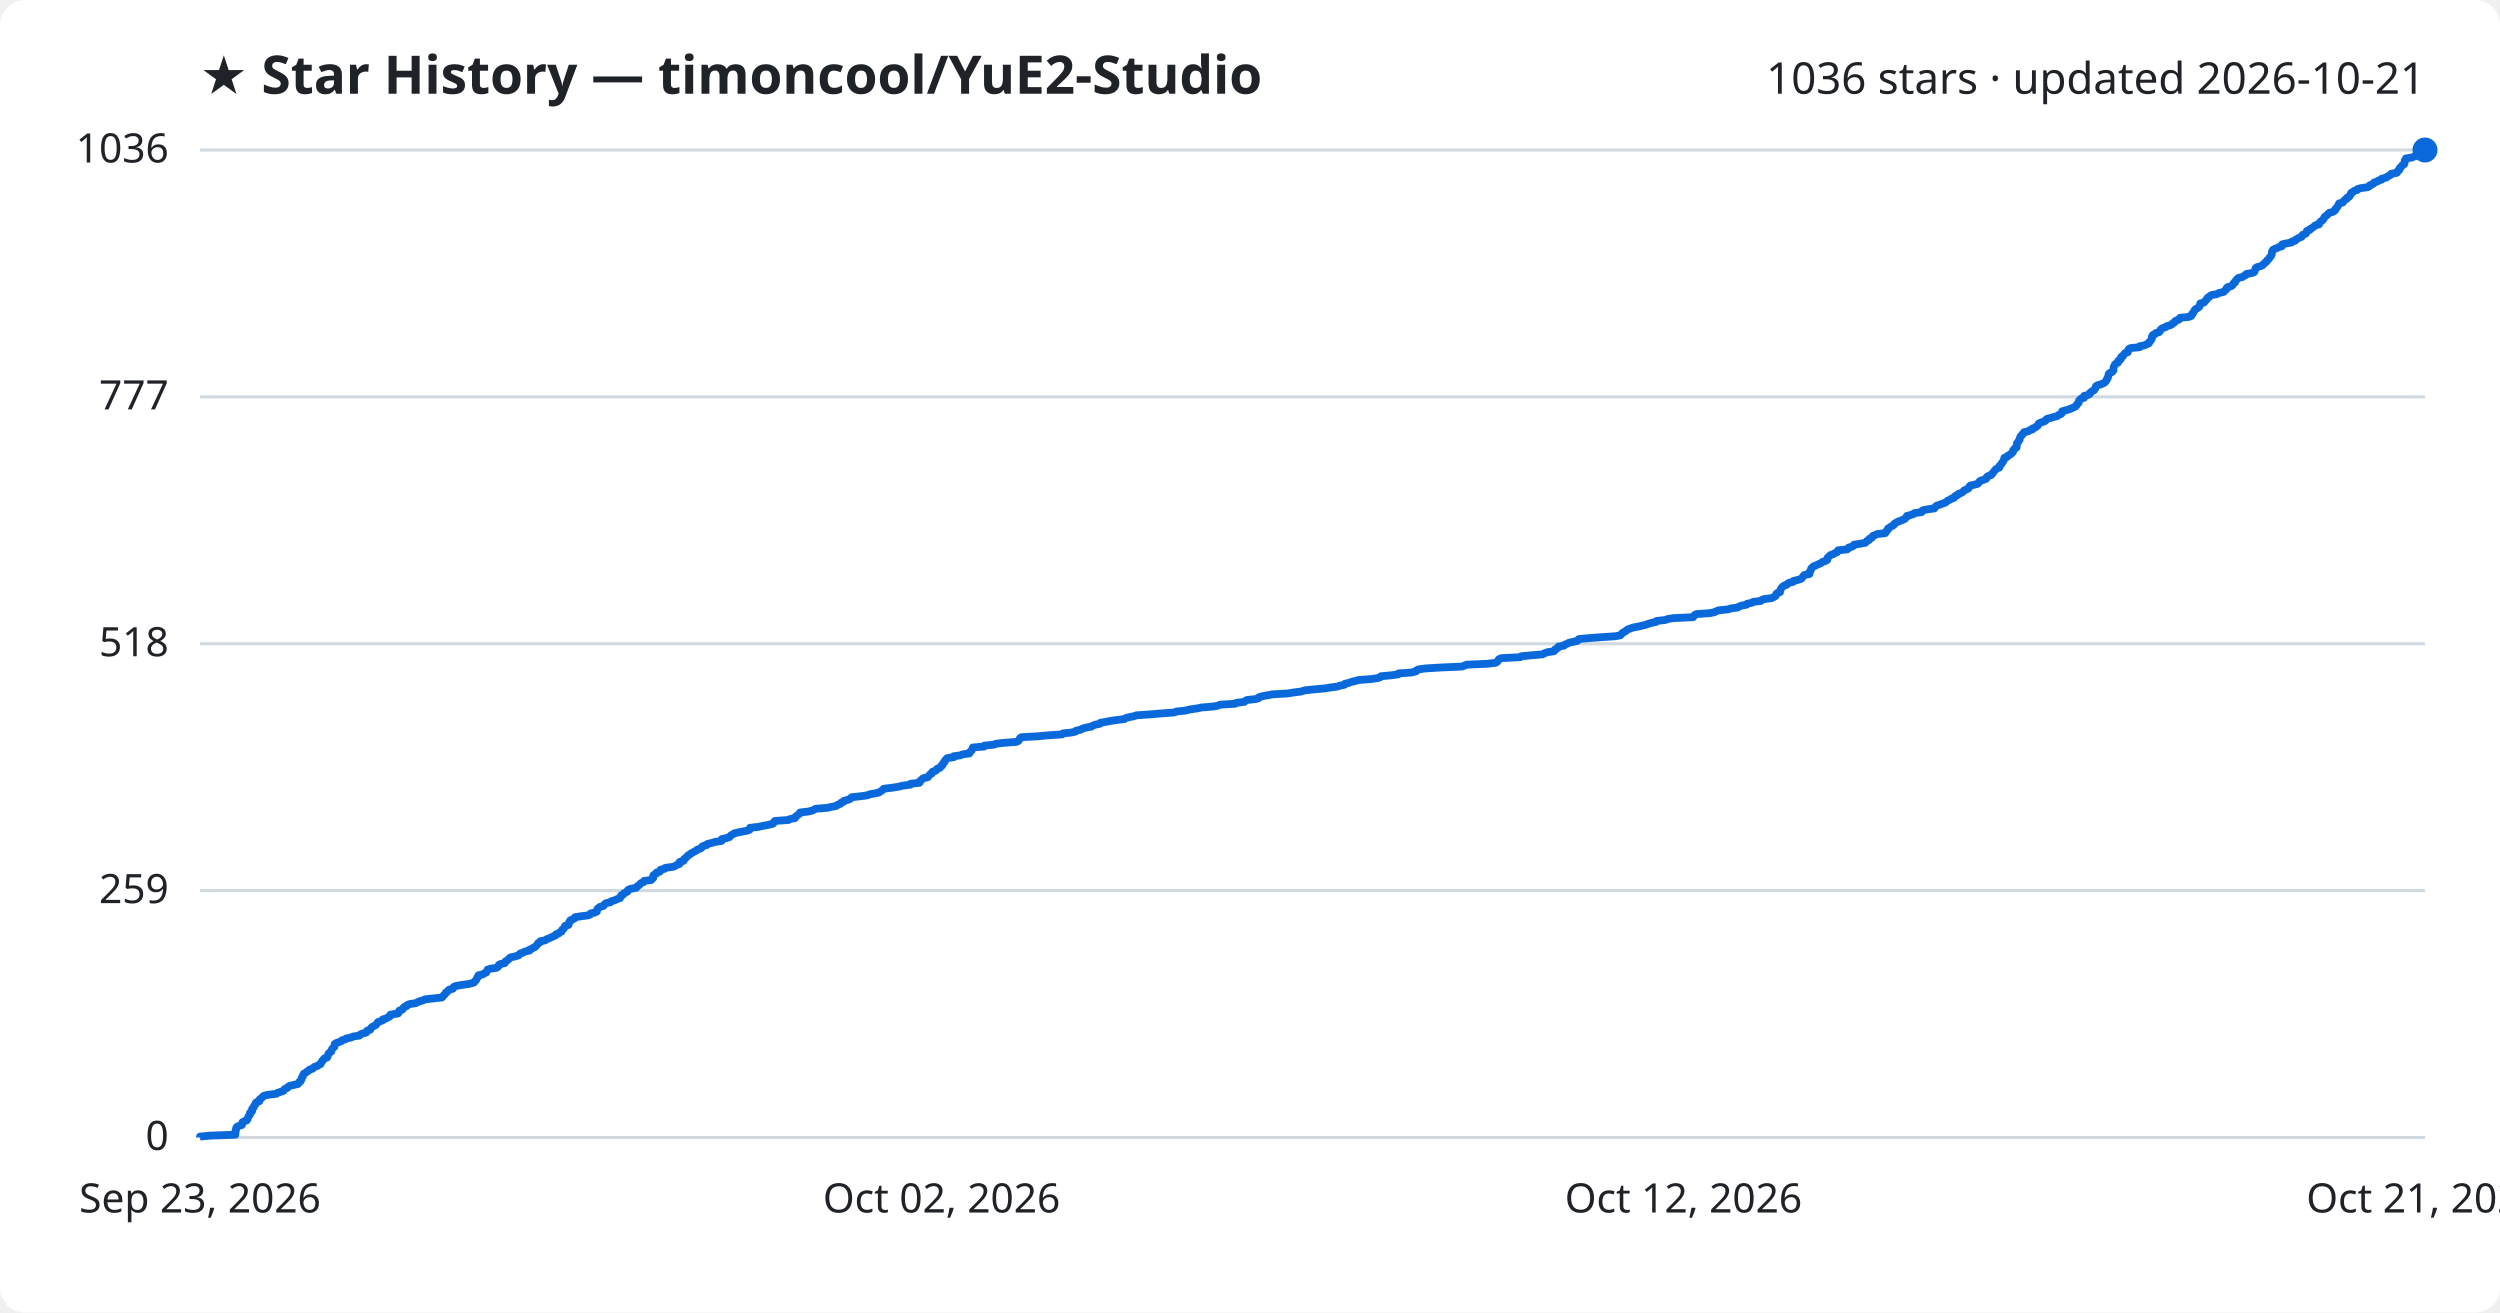
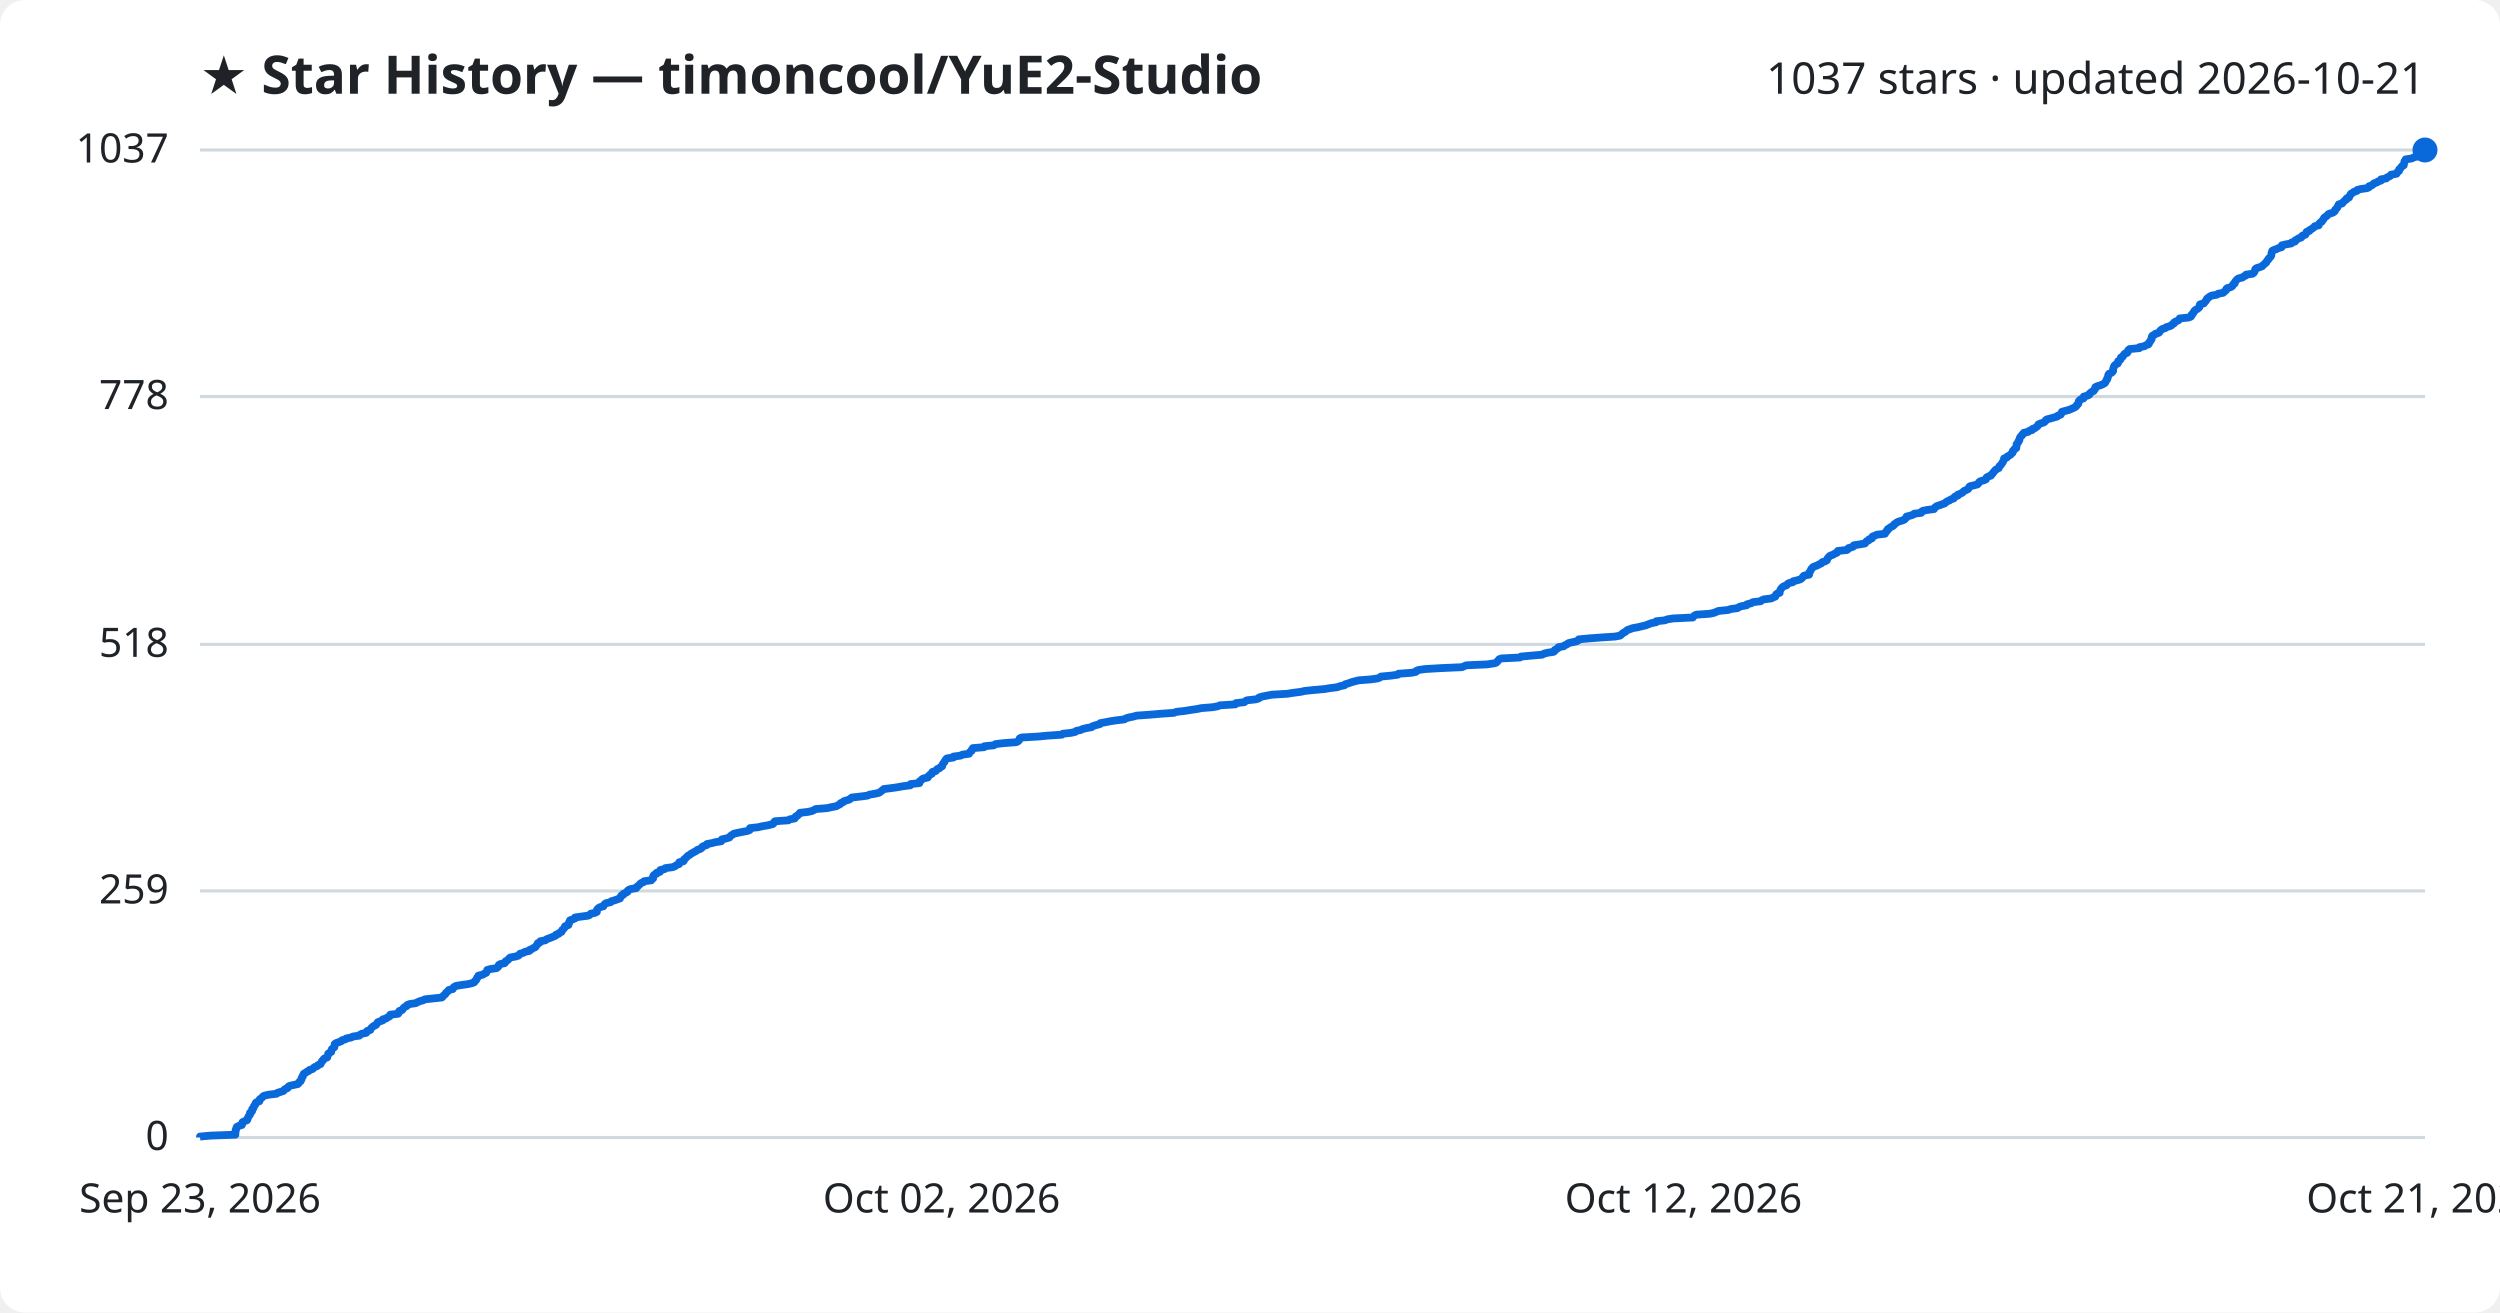
<svg xmlns="http://www.w3.org/2000/svg" viewBox="0 0 800 420" font-family="Segoe UI, sans-serif">
  <rect width="800" height="420" fill="#ffffff" rx="8" />
  <text x="64" y="30" fill="#1f2328" font-size="17" font-weight="700">★ Star History — timoncool/YuE2-Studio</text>
-   <text x="776" y="30" fill="#1f2328" font-size="14" text-anchor="end">1036 stars · updated 2026-10-21</text>
+   <text x="776" y="30" fill="#1f2328" font-size="14" text-anchor="end">1037 stars · updated 2026-10-21</text>
  <line x1="64" y1="364.0" x2="776" y2="364.0" stroke="#d1d9e0" stroke-width="1" />
  <text x="54" y="368.0" fill="#1f2328" font-size="13" text-anchor="end">0</text>
-   <line x1="64" y1="285.0" x2="776" y2="285.0" stroke="#d1d9e0" stroke-width="1" />
-   <text x="54" y="289.0" fill="#1f2328" font-size="13" text-anchor="end">259</text>
-   <line x1="64" y1="206.0" x2="776" y2="206.0" stroke="#d1d9e0" stroke-width="1" />
-   <text x="54" y="210.0" fill="#1f2328" font-size="13" text-anchor="end">518</text>
-   <line x1="64" y1="127.0" x2="776" y2="127.0" stroke="#d1d9e0" stroke-width="1" />
-   <text x="54" y="131.0" fill="#1f2328" font-size="13" text-anchor="end">777</text>
+   <line x1="64" y1="285.1" x2="776" y2="285.1" stroke="#d1d9e0" stroke-width="1" />
+   <text x="54" y="289.1" fill="#1f2328" font-size="13" text-anchor="end">259</text>
+   <line x1="64" y1="206.2" x2="776" y2="206.2" stroke="#d1d9e0" stroke-width="1" />
+   <text x="54" y="210.2" fill="#1f2328" font-size="13" text-anchor="end">518</text>
+   <line x1="64" y1="126.9" x2="776" y2="126.9" stroke="#d1d9e0" stroke-width="1" />
+   <text x="54" y="130.9" fill="#1f2328" font-size="13" text-anchor="end">778</text>
  <line x1="64" y1="48.0" x2="776" y2="48.0" stroke="#d1d9e0" stroke-width="1" />
-   <text x="54" y="52.0" fill="#1f2328" font-size="13" text-anchor="end">1036</text>
-   <path d="M64.0,364.0 L64.0,363.7 L67.3,363.4 L75.3,363.1 L75.3,362.8 L75.3,362.5 L75.4,362.2 L75.4,361.9 L75.4,361.6 L75.6,361.3 L75.6,360.9 L75.8,360.6 L76.4,360.3 L77.4,360.0 L77.5,359.7 L77.5,359.4 L77.6,359.1 L78.2,358.8 L79.0,358.5 L79.2,358.2 L79.2,357.9 L79.4,357.6 L79.5,357.3 L79.7,357.0 L80.0,356.7 L80.0,356.4 L80.0,356.1 L80.5,355.8 L80.7,355.5 L80.7,355.2 L80.7,354.8 L81.1,354.5 L81.2,354.2 L81.3,353.9 L81.6,353.6 L81.8,353.3 L81.8,353.0 L82.1,352.7 L83.0,352.4 L83.1,352.1 L83.1,351.8 L83.5,351.5 L83.9,351.2 L84.1,350.9 L84.6,350.6 L86.0,350.3 L88.5,350.0 L88.8,349.7 L89.8,349.4 L90.7,349.1 L90.9,348.7 L91.2,348.4 L92.0,348.1 L92.2,347.8 L92.6,347.5 L93.9,347.2 L95.3,346.9 L95.6,346.6 L95.7,346.3 L96.2,346.0 L96.2,345.7 L96.5,345.4 L96.5,345.1 L96.6,344.8 L96.9,344.5 L96.9,344.2 L97.1,343.9 L97.2,343.6 L97.8,343.3 L98.1,343.0 L98.8,342.6 L99.0,342.3 L100.0,342.0 L100.3,341.7 L100.6,341.4 L101.6,341.1 L101.9,340.8 L102.6,340.5 L102.7,340.2 L102.9,339.9 L103.0,339.6 L103.4,339.3 L103.5,339.0 L103.8,338.7 L104.7,338.4 L104.8,338.1 L104.9,337.8 L105.0,337.5 L105.1,337.2 L105.4,336.9 L106.0,336.5 L106.0,336.2 L106.2,335.9 L106.3,335.6 L106.6,335.3 L107.0,335.0 L107.0,334.7 L107.1,334.4 L107.1,334.1 L107.5,333.8 L108.4,333.5 L109.2,333.2 L109.4,332.9 L110.5,332.6 L110.8,332.3 L112.4,332.0 L112.9,331.7 L115.0,331.4 L115.2,331.1 L115.8,330.8 L117.2,330.4 L117.4,330.1 L117.5,329.8 L118.5,329.5 L118.6,329.2 L118.8,328.9 L119.1,328.6 L119.7,328.3 L120.3,328.0 L120.5,327.7 L120.7,327.4 L120.9,327.1 L121.7,326.8 L122.5,326.5 L122.5,326.2 L123.6,325.9 L124.0,325.6 L124.7,325.3 L124.9,325.0 L124.9,324.7 L127.4,324.3 L127.6,324.0 L127.6,323.7 L127.8,323.4 L128.7,323.1 L129.0,322.8 L129.1,322.5 L129.4,322.2 L130.2,321.9 L130.3,321.6 L131.1,321.3 L133.1,321.0 L133.6,320.7 L134.3,320.4 L135.5,320.1 L135.9,319.8 L138.6,319.5 L141.4,319.2 L141.7,318.9 L141.9,318.6 L142.3,318.2 L142.6,317.9 L142.7,317.6 L143.2,317.3 L143.4,317.0 L143.7,316.7 L144.9,316.4 L145.1,316.1 L145.2,315.8 L145.9,315.5 L147.7,315.2 L149.8,314.9 L151.1,314.6 L151.8,314.3 L151.9,314.0 L152.3,313.7 L152.5,313.4 L152.6,313.1 L152.7,312.8 L153.1,312.5 L153.1,312.1 L154.5,311.8 L154.9,311.5 L155.6,311.2 L155.7,310.9 L155.9,310.6 L156.0,310.3 L156.9,310.0 L158.9,309.7 L159.3,309.4 L159.6,309.1 L159.6,308.8 L160.1,308.5 L161.5,308.2 L161.7,307.9 L161.8,307.6 L162.4,307.3 L162.7,307.0 L163.0,306.7 L163.3,306.4 L165.0,306.0 L166.0,305.7 L166.2,305.4 L166.5,305.1 L167.5,304.8 L167.9,304.5 L169.4,304.2 L169.4,303.9 L170.2,303.6 L170.6,303.3 L171.3,303.0 L171.5,302.7 L171.8,302.4 L172.1,302.1 L172.2,301.8 L172.9,301.5 L172.9,301.2 L174.5,300.9 L174.8,300.6 L175.6,300.3 L176.5,299.9 L177.1,299.6 L177.8,299.3 L177.9,299.0 L178.8,298.7 L179.0,298.4 L179.7,298.1 L179.8,297.8 L179.9,297.5 L180.4,297.2 L180.5,296.9 L180.8,296.6 L180.8,296.3 L181.9,296.0 L182.0,295.7 L182.1,295.4 L182.1,295.1 L182.5,294.8 L182.5,294.5 L183.3,294.2 L184.0,293.8 L184.0,293.5 L186.0,293.2 L188.3,292.9 L188.9,292.6 L189.0,292.3 L190.4,292.0 L191.0,291.7 L191.0,291.4 L191.1,291.1 L191.2,290.8 L191.6,290.5 L192.0,290.2 L193.1,289.9 L193.3,289.6 L193.5,289.3 L194.0,289.0 L195.4,288.7 L195.6,288.4 L196.7,288.1 L197.5,287.7 L198.4,287.4 L198.5,287.1 L198.8,286.8 L198.8,286.5 L199.5,286.2 L199.6,285.9 L200.2,285.6 L200.8,285.3 L200.8,285.0 L201.1,284.7 L201.9,284.4 L203.6,284.1 L203.7,283.8 L204.1,283.5 L204.6,283.2 L204.8,282.9 L205.1,282.6 L205.9,282.3 L206.1,281.9 L208.4,281.6 L208.5,281.3 L209.0,281.0 L209.0,280.7 L209.0,280.4 L209.1,280.1 L209.5,279.8 L210.1,279.5 L210.1,279.2 L211.2,278.9 L211.2,278.6 L211.4,278.3 L212.7,278.0 L212.9,277.7 L215.3,277.4 L216.1,277.1 L216.5,276.8 L217.4,276.5 L217.4,276.2 L217.5,275.8 L218.7,275.5 L218.9,275.2 L218.9,274.9 L219.4,274.6 L219.6,274.3 L220.0,274.0 L220.2,273.7 L220.8,273.4 L221.1,273.1 L221.7,272.8 L222.2,272.5 L222.8,272.2 L223.1,271.9 L224.0,271.6 L224.5,271.3 L224.6,271.0 L225.0,270.7 L226.2,270.4 L226.3,270.1 L227.9,269.7 L228.9,269.4 L230.9,269.1 L231.0,268.8 L231.0,268.5 L232.4,268.2 L233.4,267.9 L233.6,267.6 L233.9,267.3 L234.5,267.0 L234.9,266.7 L236.1,266.4 L237.6,266.1 L239.2,265.8 L239.9,265.5 L240.0,265.2 L240.0,264.9 L242.7,264.6 L244.0,264.3 L245.7,264.0 L247.3,263.6 L247.6,263.3 L247.7,263.0 L248.0,262.7 L252.3,262.4 L252.8,262.1 L254.4,261.8 L254.5,261.5 L254.7,261.2 L255.2,260.9 L255.5,260.6 L256.0,260.3 L256.0,260.0 L258.6,259.7 L259.9,259.4 L260.5,259.1 L261.0,258.8 L264.8,258.5 L266.0,258.2 L267.6,257.9 L268.1,257.5 L269.0,257.2 L269.1,256.9 L269.9,256.6 L270.0,256.3 L271.1,256.0 L272.0,255.7 L272.2,255.4 L272.6,255.1 L275.4,254.8 L277.6,254.5 L278.2,254.2 L279.9,253.9 L281.3,253.6 L281.7,253.3 L282.2,253.0 L282.5,252.7 L282.8,252.4 L285.3,252.1 L287.3,251.8 L288.9,251.4 L291.3,251.1 L291.4,250.8 L294.2,250.5 L294.4,250.2 L294.4,249.9 L294.9,249.6 L295.1,249.3 L295.5,249.0 L296.9,248.7 L297.1,248.4 L297.4,248.1 L297.6,247.8 L298.2,247.5 L298.2,247.2 L298.5,246.9 L299.5,246.6 L299.7,246.3 L299.9,246.0 L300.8,245.7 L301.0,245.3 L301.5,245.0 L301.5,244.7 L301.8,244.4 L301.9,244.1 L302.3,243.8 L302.3,243.5 L302.6,243.2 L302.8,242.9 L303.1,242.6 L305.2,242.3 L305.2,242.0 L307.4,241.7 L308.0,241.4 L310.2,241.1 L310.2,240.8 L310.5,240.5 L310.9,240.2 L311.0,239.9 L311.2,239.6 L311.3,239.2 L314.9,238.9 L315.0,238.6 L318.0,238.3 L318.7,238.0 L321.3,237.7 L325.2,237.4 L325.9,237.1 L326.1,236.8 L326.3,236.5 L326.4,236.2 L326.9,235.9 L332.2,235.6 L335.4,235.3 L339.9,235.0 L340.1,234.7 L342.9,234.4 L344.2,234.1 L344.4,233.8 L345.8,233.5 L346.5,233.1 L347.7,232.8 L349.3,232.5 L349.7,232.2 L350.5,231.9 L352.0,231.6 L352.1,231.3 L353.8,231.0 L355.3,230.7 L357.4,230.4 L359.8,230.1 L360.2,229.8 L361.3,229.5 L362.8,229.2 L363.7,228.9 L368.0,228.6 L371.6,228.3 L375.7,228.0 L376.4,227.7 L379.2,227.4 L380.9,227.0 L383.1,226.7 L384.4,226.4 L388.2,226.1 L389.8,225.8 L390.4,225.5 L395.3,225.2 L395.6,224.9 L398.2,224.6 L398.5,224.3 L399.0,224.0 L401.8,223.7 L402.8,223.4 L402.9,223.1 L403.9,222.8 L405.5,222.5 L407.1,222.2 L412.1,221.9 L413.9,221.6 L416.3,221.3 L417.6,220.9 L420.5,220.6 L423.9,220.3 L425.7,220.0 L428.0,219.7 L428.8,219.4 L430.3,219.1 L430.4,218.8 L431.7,218.5 L432.5,218.2 L433.7,217.9 L434.8,217.6 L438.8,217.3 L440.8,217.0 L441.7,216.7 L441.9,216.4 L445.2,216.1 L447.4,215.8 L447.5,215.5 L451.7,215.2 L453.2,214.8 L453.3,214.5 L453.9,214.2 L456.1,213.9 L461.1,213.6 L467.9,213.3 L468.6,213.0 L469.3,212.7 L476.0,212.4 L478.6,212.1 L479.1,211.8 L479.3,211.5 L479.5,211.2 L479.7,210.9 L480.5,210.6 L486.5,210.3 L486.8,210.0 L490.0,209.7 L493.6,209.4 L494.1,209.1 L495.2,208.7 L497.2,208.4 L497.6,208.1 L497.6,207.8 L498.2,207.5 L498.7,207.2 L498.7,206.9 L500.5,206.6 L500.7,206.3 L501.5,206.0 L502.0,205.7 L503.3,205.4 L504.7,205.1 L505.1,204.8 L505.2,204.5 L508.4,204.2 L512.4,203.9 L516.9,203.6 L518.5,203.3 L518.9,202.9 L519.1,202.6 L519.6,202.3 L520.2,202.0 L520.5,201.7 L520.9,201.4 L521.8,201.1 L522.6,200.8 L524.3,200.5 L525.5,200.2 L526.8,199.9 L527.5,199.6 L528.6,199.3 L530.0,199.0 L530.1,198.7 L532.9,198.4 L533.6,198.1 L535.5,197.8 L541.8,197.5 L542.0,197.2 L542.3,196.8 L542.9,196.5 L547.2,196.2 L548.6,195.9 L549.2,195.6 L550.0,195.3 L553.0,195.0 L553.9,194.7 L556.1,194.4 L556.5,194.1 L557.3,193.8 L558.9,193.5 L559.1,193.2 L560.6,192.9 L561.0,192.6 L563.5,192.3 L563.7,192.0 L564.5,191.7 L566.9,191.4 L567.5,191.1 L568.2,190.7 L568.3,190.4 L568.4,190.1 L568.7,189.8 L569.6,189.5 L569.6,189.2 L569.7,188.9 L569.8,188.6 L570.0,188.3 L570.2,188.0 L570.5,187.7 L570.9,187.4 L571.8,187.1 L572.0,186.8 L572.5,186.5 L573.8,186.2 L573.9,185.9 L575.2,185.6 L576.2,185.3 L576.6,185.0 L576.9,184.6 L577.1,184.3 L577.4,184.0 L579.0,183.7 L579.0,183.4 L579.0,183.1 L579.3,182.8 L579.4,182.5 L579.6,182.2 L579.6,181.9 L580.0,181.6 L580.2,181.3 L580.9,181.0 L581.6,180.7 L582.2,180.4 L582.9,180.1 L583.2,179.8 L584.2,179.5 L584.7,179.2 L584.8,178.9 L584.8,178.5 L585.2,178.2 L585.4,177.9 L585.8,177.6 L586.7,177.3 L587.1,177.0 L587.9,176.7 L588.1,176.4 L588.2,176.1 L591.1,175.8 L591.5,175.5 L591.6,175.2 L592.7,174.9 L593.2,174.6 L593.3,174.3 L595.2,174.0 L596.9,173.7 L597.2,173.4 L597.4,173.1 L598.1,172.8 L598.2,172.4 L599.0,172.1 L599.1,171.8 L599.3,171.5 L600.1,171.2 L600.7,170.9 L603.3,170.6 L603.3,170.3 L603.7,170.0 L603.8,169.7 L604.2,169.4 L604.2,169.1 L604.7,168.8 L605.1,168.5 L605.7,168.2 L606.1,167.9 L606.2,167.6 L606.7,167.3 L607.2,167.0 L608.0,166.7 L609.0,166.3 L609.6,166.0 L609.8,165.7 L610.2,165.4 L610.2,165.1 L611.4,164.8 L612.3,164.5 L612.6,164.2 L614.9,163.9 L614.9,163.6 L615.3,163.3 L616.7,163.0 L619.0,162.7 L619.1,162.4 L619.4,162.1 L619.8,161.8 L620.7,161.5 L621.5,161.2 L622.4,160.9 L622.8,160.6 L623.3,160.2 L624.0,159.9 L624.4,159.6 L625.3,159.3 L625.4,159.0 L625.7,158.7 L626.5,158.4 L626.6,158.1 L627.4,157.8 L628.0,157.5 L628.3,157.2 L628.6,156.9 L629.3,156.6 L629.9,156.3 L630.1,156.0 L630.2,155.7 L630.5,155.4 L631.8,155.1 L632.9,154.8 L633.2,154.5 L633.4,154.1 L633.8,153.8 L634.9,153.5 L635.6,153.2 L635.7,152.9 L635.8,152.6 L636.3,152.3 L637.2,152.0 L637.3,151.7 L637.7,151.4 L637.9,151.1 L638.1,150.8 L638.4,150.5 L638.6,150.2 L639.1,149.9 L639.8,149.6 L639.8,149.3 L639.9,149.0 L640.3,148.7 L640.5,148.4 L640.7,148.0 L641.0,147.7 L641.1,147.4 L641.3,147.1 L641.4,146.8 L641.4,146.5 L642.3,146.2 L642.4,145.9 L643.0,145.6 L643.5,145.3 L643.7,145.0 L644.1,144.7 L644.2,144.4 L644.2,144.1 L644.6,143.8 L644.7,143.5 L645.3,143.2 L645.3,142.9 L645.4,142.6 L645.4,142.3 L645.4,141.9 L645.6,141.6 L645.9,141.3 L646.0,141.0 L646.3,140.7 L646.3,140.4 L646.4,140.1 L646.5,139.8 L646.7,139.5 L647.1,139.2 L647.2,138.9 L647.6,138.6 L647.7,138.3 L649.1,138.0 L649.4,137.7 L650.4,137.4 L650.4,137.1 L651.3,136.8 L651.6,136.5 L652.1,136.2 L652.3,135.8 L652.4,135.5 L653.1,135.2 L654.1,134.9 L654.6,134.6 L654.7,134.3 L655.1,134.0 L656.4,133.7 L657.3,133.4 L658.4,133.1 L658.7,132.8 L659.5,132.5 L659.8,132.2 L659.8,131.9 L659.9,131.6 L661.0,131.3 L662.1,131.0 L662.8,130.7 L663.5,130.4 L664.1,130.1 L664.5,129.7 L664.6,129.4 L665.0,129.1 L665.2,128.8 L665.2,128.5 L665.3,128.2 L665.6,127.9 L665.9,127.6 L666.9,127.3 L666.9,127.0 L666.9,126.7 L668.1,126.4 L668.7,126.1 L668.7,125.8 L669.1,125.5 L669.4,125.2 L670.1,124.9 L670.2,124.6 L670.5,124.3 L670.6,123.9 L670.7,123.6 L671.2,123.3 L672.2,123.0 L673.0,122.7 L673.5,122.4 L673.8,122.1 L674.0,121.8 L674.1,121.5 L674.4,121.2 L674.4,120.9 L674.6,120.6 L674.7,120.3 L674.7,120.0 L674.8,119.7 L675.0,119.4 L675.8,119.1 L676.1,118.8 L676.3,118.5 L676.3,118.2 L676.3,117.8 L676.4,117.5 L676.5,117.2 L676.7,116.9 L676.8,116.6 L677.2,116.3 L677.8,116.0 L677.9,115.7 L677.9,115.4 L678.5,115.1 L678.7,114.8 L678.7,114.5 L678.8,114.2 L679.4,113.9 L679.5,113.6 L679.8,113.3 L680.0,113.0 L680.9,112.7 L681.0,112.4 L681.0,112.1 L681.2,111.7 L681.7,111.4 L684.7,111.1 L684.7,110.8 L686.3,110.5 L686.8,110.2 L687.6,109.9 L687.8,109.6 L687.9,109.3 L688.2,109.0 L688.4,108.7 L688.6,108.4 L688.6,108.1 L688.6,107.8 L688.7,107.5 L688.9,107.2 L689.6,106.9 L689.8,106.6 L690.9,106.3 L691.2,106.0 L691.3,105.6 L691.6,105.3 L692.0,105.0 L693.0,104.7 L693.3,104.4 L694.4,104.1 L695.0,103.8 L695.2,103.5 L695.8,103.2 L695.9,102.9 L696.3,102.6 L697.2,102.3 L697.5,102.0 L697.6,101.7 L700.5,101.4 L701.2,101.1 L701.4,100.8 L701.4,100.5 L701.8,100.2 L701.9,99.9 L702.2,99.5 L702.3,99.2 L702.6,98.9 L703.2,98.6 L703.6,98.3 L703.9,98.0 L704.0,97.7 L704.0,97.4 L704.1,97.1 L705.3,96.8 L705.5,96.5 L705.8,96.2 L706.1,95.9 L706.2,95.6 L706.4,95.3 L707.0,95.0 L707.2,94.7 L707.8,94.4 L709.5,94.1 L709.9,93.8 L711.6,93.4 L711.8,93.1 L712.2,92.8 L712.5,92.5 L712.5,92.2 L712.8,91.9 L713.9,91.6 L714.4,91.3 L714.6,91.0 L714.7,90.7 L715.2,90.4 L715.2,90.1 L715.5,89.8 L715.7,89.5 L716.0,89.2 L716.4,88.9 L717.7,88.6 L718.0,88.3 L718.7,88.0 L718.8,87.7 L720.9,87.3 L721.4,87.0 L721.5,86.7 L721.6,86.4 L721.8,86.1 L721.8,85.8 L722.2,85.5 L723.3,85.2 L724.0,84.9 L724.2,84.6 L724.6,84.3 L724.9,84.0 L725.3,83.7 L725.4,83.4 L725.8,83.1 L726.1,82.8 L726.2,82.5 L726.5,82.2 L726.7,81.9 L726.9,81.6 L727.0,81.2 L727.0,80.9 L727.0,80.6 L727.2,80.3 L727.3,80.0 L727.8,79.7 L728.6,79.4 L729.2,79.1 L730.2,78.8 L730.3,78.5 L730.3,78.2 L731.6,77.9 L733.3,77.6 L733.4,77.3 L734.5,77.0 L734.6,76.7 L735.2,76.4 L735.6,76.1 L736.5,75.8 L736.6,75.5 L736.9,75.1 L737.8,74.8 L738.0,74.5 L738.1,74.2 L738.2,73.9 L739.1,73.6 L739.2,73.3 L739.8,73.0 L740.2,72.7 L740.6,72.4 L740.9,72.1 L742.1,71.8 L742.1,71.5 L742.3,71.2 L742.6,70.9 L743.1,70.6 L743.3,70.3 L743.6,70.0 L743.7,69.7 L743.9,69.4 L744.4,69.0 L744.8,68.7 L745.0,68.4 L745.4,68.1 L746.5,67.8 L747.0,67.5 L747.3,67.2 L747.3,66.9 L747.6,66.6 L747.9,66.3 L748.1,66.0 L748.2,65.7 L748.4,65.4 L748.5,65.1 L749.7,64.8 L749.9,64.5 L750.1,64.2 L750.4,63.9 L751.0,63.6 L751.0,63.3 L751.8,62.9 L751.9,62.6 L752.2,62.3 L752.2,62.0 L752.4,61.7 L753.0,61.4 L753.3,61.1 L754.3,60.8 L754.4,60.5 L755.5,60.2 L757.7,59.9 L758.2,59.6 L758.3,59.3 L759.1,59.0 L759.6,58.7 L759.7,58.4 L760.7,58.1 L761.0,57.8 L762.1,57.5 L762.1,57.2 L763.7,56.8 L763.9,56.5 L764.6,56.2 L765.1,55.9 L765.2,55.6 L767.0,55.3 L767.2,55.0 L767.3,54.7 L767.8,54.4 L767.8,54.1 L767.9,53.8 L768.3,53.5 L768.5,53.2 L768.7,52.9 L769.3,52.6 L769.4,52.3 L769.5,52.0 L769.5,51.7 L769.5,51.4 L769.9,51.1 L769.9,50.7 L771.9,50.4 L772.4,50.1 L773.6,49.8 L773.6,49.5 L773.7,49.2 L773.8,48.9 L775.9,48.6 L775.9,48.3 L776.0,48.0 L776.0,48.0" fill="none" stroke="#0969da" stroke-width="2.5" stroke-linejoin="round" />
+   <text x="54" y="52.0" fill="#1f2328" font-size="13" text-anchor="end">1037</text>
+   <path d="M64.0,364.0 L64.0,363.7 L67.3,363.4 L75.3,363.1 L75.3,362.8 L75.3,362.5 L75.4,362.2 L75.4,361.9 L75.4,361.6 L75.6,361.3 L75.6,361.0 L75.8,360.6 L76.4,360.3 L77.4,360.0 L77.5,359.7 L77.5,359.4 L77.6,359.1 L78.2,358.8 L79.0,358.5 L79.2,358.2 L79.2,357.9 L79.4,357.6 L79.5,357.3 L79.7,357.0 L80.0,356.7 L80.0,356.4 L80.0,356.1 L80.5,355.8 L80.7,355.5 L80.7,355.2 L80.7,354.9 L81.1,354.6 L81.2,354.2 L81.3,353.9 L81.6,353.6 L81.8,353.3 L81.8,353.0 L82.1,352.7 L83.0,352.4 L83.1,352.1 L83.1,351.8 L83.5,351.5 L83.9,351.2 L84.1,350.9 L84.6,350.6 L86.0,350.3 L88.5,350.0 L88.8,349.7 L89.8,349.4 L90.7,349.1 L90.9,348.8 L91.2,348.5 L92.0,348.2 L92.2,347.8 L92.6,347.5 L93.9,347.2 L95.3,346.9 L95.6,346.6 L95.7,346.3 L96.2,346.0 L96.2,345.7 L96.5,345.4 L96.5,345.1 L96.6,344.8 L96.9,344.5 L96.9,344.2 L97.1,343.9 L97.2,343.6 L97.8,343.3 L98.1,343.0 L98.8,342.7 L99.0,342.4 L100.0,342.1 L100.3,341.8 L100.6,341.5 L101.6,341.1 L101.8,340.8 L102.6,340.5 L102.7,340.2 L102.9,339.9 L103.0,339.6 L103.4,339.3 L103.5,339.0 L103.8,338.7 L104.7,338.4 L104.7,338.1 L104.9,337.8 L105.0,337.5 L105.0,337.2 L105.4,336.9 L106.0,336.6 L106.0,336.3 L106.1,336.0 L106.2,335.7 L106.6,335.4 L107.0,335.1 L107.0,334.7 L107.1,334.4 L107.1,334.1 L107.5,333.8 L108.4,333.5 L109.2,333.2 L109.4,332.9 L110.5,332.6 L110.8,332.3 L112.4,332.0 L112.9,331.7 L115.0,331.4 L115.2,331.1 L115.8,330.8 L117.2,330.5 L117.4,330.2 L117.5,329.9 L118.5,329.6 L118.6,329.3 L118.8,329.0 L119.1,328.7 L119.6,328.3 L120.3,328.0 L120.5,327.7 L120.7,327.4 L120.9,327.1 L121.7,326.8 L122.5,326.5 L122.5,326.2 L123.6,325.9 L123.9,325.6 L124.6,325.3 L124.9,325.0 L124.9,324.7 L127.4,324.4 L127.6,324.1 L127.6,323.8 L127.8,323.5 L128.7,323.2 L128.9,322.9 L129.1,322.6 L129.4,322.3 L130.2,321.9 L130.3,321.6 L131.1,321.3 L133.1,321.0 L133.6,320.7 L134.3,320.4 L135.4,320.1 L135.9,319.8 L138.6,319.5 L141.4,319.2 L141.7,318.9 L141.9,318.6 L142.3,318.3 L142.6,318.0 L142.7,317.7 L143.1,317.4 L143.4,317.1 L143.6,316.8 L144.9,316.5 L145.0,316.2 L145.2,315.9 L145.9,315.5 L147.7,315.2 L149.8,314.9 L151.1,314.6 L151.8,314.3 L151.9,314.0 L152.3,313.7 L152.5,313.4 L152.6,313.1 L152.7,312.8 L153.1,312.5 L153.1,312.2 L154.5,311.9 L154.9,311.6 L155.6,311.3 L155.7,311.0 L155.9,310.7 L155.9,310.4 L156.9,310.1 L158.9,309.8 L159.3,309.5 L159.6,309.1 L159.6,308.8 L160.1,308.5 L161.5,308.2 L161.7,307.9 L161.8,307.6 L162.4,307.3 L162.7,307.0 L162.9,306.7 L163.3,306.4 L164.9,306.1 L165.9,305.8 L166.2,305.5 L166.4,305.2 L167.5,304.9 L167.9,304.6 L169.4,304.3 L169.4,304.0 L170.2,303.7 L170.6,303.4 L171.3,303.1 L171.5,302.8 L171.8,302.4 L172.1,302.1 L172.1,301.8 L172.9,301.5 L172.9,301.2 L174.5,300.9 L174.8,300.6 L175.6,300.3 L176.4,300.0 L177.1,299.7 L177.8,299.4 L177.9,299.1 L178.8,298.8 L179.0,298.5 L179.7,298.2 L179.8,297.9 L179.9,297.6 L180.3,297.3 L180.5,297.0 L180.8,296.7 L180.8,296.4 L181.9,296.0 L182.0,295.7 L182.1,295.4 L182.1,295.1 L182.4,294.8 L182.4,294.5 L183.3,294.2 L184.0,293.9 L184.0,293.6 L186.0,293.3 L188.3,293.0 L188.8,292.7 L189.0,292.4 L190.4,292.1 L191.0,291.8 L191.0,291.5 L191.0,291.2 L191.2,290.9 L191.5,290.6 L192.0,290.3 L193.1,290.0 L193.3,289.6 L193.5,289.3 L194.0,289.0 L195.4,288.7 L195.6,288.4 L196.7,288.1 L197.5,287.8 L198.4,287.5 L198.4,287.2 L198.7,286.9 L198.8,286.6 L199.5,286.3 L199.5,286.0 L200.2,285.7 L200.8,285.4 L200.8,285.1 L201.1,284.8 L201.8,284.5 L203.6,284.2 L203.6,283.9 L204.1,283.6 L204.5,283.2 L204.8,282.9 L205.1,282.6 L205.9,282.3 L206.1,282.0 L208.4,281.7 L208.5,281.4 L209.0,281.1 L209.0,280.8 L209.0,280.5 L209.1,280.2 L209.4,279.9 L210.1,279.6 L210.1,279.3 L211.2,279.0 L211.2,278.7 L211.3,278.4 L212.7,278.1 L212.9,277.8 L215.2,277.5 L216.0,277.2 L216.5,276.8 L217.3,276.5 L217.4,276.2 L217.4,275.9 L218.7,275.6 L218.9,275.3 L218.9,275.0 L219.3,274.7 L219.6,274.4 L219.9,274.1 L220.2,273.8 L220.8,273.5 L221.1,273.2 L221.7,272.9 L222.2,272.6 L222.8,272.3 L223.1,272.0 L224.0,271.7 L224.5,271.4 L224.6,271.1 L225.0,270.8 L226.2,270.4 L226.2,270.1 L227.8,269.8 L228.9,269.5 L230.8,269.2 L230.9,268.9 L231.0,268.6 L232.4,268.3 L233.4,268.0 L233.6,267.7 L233.9,267.4 L234.4,267.1 L234.8,266.8 L236.1,266.5 L237.6,266.2 L239.2,265.9 L239.9,265.6 L239.9,265.3 L240.0,265.0 L242.7,264.7 L243.9,264.4 L245.7,264.1 L247.3,263.7 L247.6,263.4 L247.7,263.1 L248.0,262.8 L252.3,262.5 L252.7,262.2 L254.3,261.9 L254.5,261.6 L254.6,261.3 L255.2,261.0 L255.4,260.7 L255.9,260.4 L256.0,260.1 L258.6,259.8 L259.9,259.5 L260.5,259.2 L261.0,258.9 L264.7,258.6 L266.0,258.3 L267.6,258.0 L268.1,257.7 L268.9,257.3 L269.0,257.0 L269.8,256.7 L270.0,256.4 L271.0,256.1 L271.9,255.8 L272.2,255.5 L272.6,255.2 L275.3,254.9 L277.6,254.6 L278.2,254.3 L279.9,254.0 L281.3,253.7 L281.7,253.4 L282.1,253.1 L282.5,252.8 L282.8,252.5 L285.2,252.2 L287.3,251.9 L288.9,251.6 L291.3,251.3 L291.4,250.9 L294.2,250.6 L294.3,250.3 L294.3,250.0 L294.8,249.7 L295.0,249.4 L295.5,249.1 L296.9,248.8 L297.0,248.5 L297.3,248.2 L297.6,247.9 L298.2,247.6 L298.2,247.3 L298.4,247.0 L299.5,246.7 L299.7,246.4 L299.9,246.1 L300.7,245.8 L300.9,245.5 L301.5,245.2 L301.5,244.9 L301.7,244.5 L301.9,244.2 L302.2,243.9 L302.3,243.6 L302.5,243.3 L302.7,243.0 L303.0,242.7 L305.1,242.4 L305.1,242.1 L307.4,241.8 L307.9,241.5 L310.1,241.2 L310.2,240.9 L310.4,240.6 L310.9,240.3 L310.9,240.0 L311.2,239.7 L311.3,239.4 L314.9,239.1 L315.0,238.8 L318.0,238.5 L318.6,238.1 L321.2,237.8 L325.2,237.5 L325.8,237.2 L326.1,236.9 L326.2,236.6 L326.3,236.3 L326.9,236.0 L332.1,235.7 L335.3,235.4 L339.8,235.1 L340.1,234.8 L342.8,234.5 L344.1,234.2 L344.4,233.9 L345.8,233.6 L346.4,233.3 L347.6,233.0 L349.3,232.7 L349.6,232.4 L350.5,232.1 L352.0,231.7 L352.1,231.4 L353.8,231.1 L355.3,230.8 L357.3,230.5 L359.8,230.2 L360.2,229.9 L361.2,229.6 L362.7,229.3 L363.7,229.0 L368.0,228.7 L371.5,228.4 L375.7,228.1 L376.4,227.8 L379.1,227.5 L380.9,227.2 L383.0,226.9 L384.4,226.6 L388.1,226.3 L389.7,226.0 L390.4,225.7 L395.3,225.4 L395.5,225.0 L398.2,224.7 L398.5,224.4 L399.0,224.1 L401.8,223.8 L402.8,223.5 L402.9,223.2 L403.9,222.9 L405.4,222.6 L407.0,222.3 L412.0,222.0 L413.8,221.7 L416.2,221.4 L417.5,221.1 L420.4,220.8 L423.8,220.5 L425.6,220.2 L428.0,219.9 L428.7,219.6 L430.2,219.3 L430.4,219.0 L431.7,218.6 L432.5,218.3 L433.6,218.0 L434.8,217.7 L438.7,217.4 L440.8,217.1 L441.6,216.8 L441.9,216.5 L445.1,216.2 L447.3,215.9 L447.5,215.6 L451.6,215.3 L453.1,215.0 L453.2,214.7 L453.9,214.4 L456.0,214.1 L461.0,213.8 L467.8,213.5 L468.5,213.2 L469.2,212.9 L475.9,212.6 L478.5,212.2 L479.0,211.9 L479.2,211.6 L479.5,211.3 L479.7,211.0 L480.4,210.7 L486.4,210.4 L486.7,210.1 L490.0,209.8 L493.5,209.5 L494.0,209.2 L495.1,208.9 L497.1,208.6 L497.5,208.3 L497.5,208.0 L498.1,207.7 L498.6,207.4 L498.7,207.1 L500.4,206.8 L500.7,206.5 L501.4,206.2 L501.9,205.8 L503.2,205.5 L504.6,205.2 L505.1,204.9 L505.2,204.6 L508.3,204.3 L512.3,204.0 L516.8,203.7 L518.4,203.4 L518.8,203.1 L519.1,202.8 L519.5,202.5 L520.1,202.2 L520.4,201.9 L520.8,201.6 L521.7,201.3 L522.5,201.0 L524.2,200.7 L525.4,200.4 L526.7,200.1 L527.4,199.8 L528.5,199.4 L530.0,199.1 L530.0,198.8 L532.8,198.5 L533.5,198.2 L535.4,197.9 L541.7,197.6 L541.9,197.3 L542.2,197.0 L542.8,196.7 L547.1,196.4 L548.5,196.1 L549.2,195.8 L549.9,195.5 L553.0,195.2 L553.8,194.9 L556.0,194.6 L556.4,194.3 L557.2,194.0 L558.9,193.7 L559.0,193.4 L560.5,193.0 L560.9,192.7 L563.4,192.4 L563.7,192.1 L564.4,191.8 L566.8,191.5 L567.4,191.2 L568.1,190.9 L568.2,190.6 L568.3,190.3 L568.6,190.0 L569.5,189.7 L569.5,189.4 L569.6,189.1 L569.7,188.8 L569.9,188.5 L570.1,188.2 L570.4,187.9 L570.8,187.6 L571.7,187.3 L571.9,187.0 L572.4,186.6 L573.7,186.3 L573.8,186.0 L575.1,185.7 L576.1,185.4 L576.5,185.1 L576.8,184.8 L577.0,184.5 L577.3,184.2 L578.9,183.9 L578.9,183.6 L578.9,183.3 L579.2,183.0 L579.3,182.7 L579.5,182.4 L579.6,182.1 L579.9,181.8 L580.1,181.5 L580.8,181.2 L581.6,180.9 L582.1,180.6 L582.8,180.3 L583.1,179.9 L584.1,179.6 L584.6,179.3 L584.7,179.0 L584.8,178.7 L585.1,178.4 L585.3,178.1 L585.7,177.8 L586.6,177.5 L587.0,177.2 L587.8,176.9 L588.1,176.6 L588.1,176.3 L591.0,176.0 L591.4,175.7 L591.5,175.4 L592.6,175.1 L593.2,174.8 L593.2,174.5 L595.1,174.2 L596.8,173.9 L597.1,173.5 L597.3,173.2 L598.0,172.9 L598.1,172.6 L599.0,172.3 L599.0,172.0 L599.2,171.7 L600.0,171.4 L600.6,171.1 L603.2,170.8 L603.2,170.5 L603.6,170.2 L603.7,169.9 L604.1,169.6 L604.1,169.3 L604.6,169.0 L605.0,168.7 L605.6,168.4 L606.0,168.1 L606.1,167.8 L606.6,167.5 L607.1,167.1 L607.9,166.8 L608.9,166.5 L609.5,166.2 L609.7,165.9 L610.1,165.6 L610.1,165.3 L611.3,165.0 L612.2,164.7 L612.5,164.4 L614.8,164.1 L614.8,163.8 L615.2,163.5 L616.6,163.2 L618.9,162.9 L619.0,162.6 L619.3,162.3 L619.7,162.0 L620.6,161.7 L621.4,161.4 L622.3,161.1 L622.7,160.7 L623.2,160.4 L623.9,160.1 L624.3,159.8 L625.2,159.5 L625.3,159.2 L625.6,158.9 L626.5,158.6 L626.5,158.3 L627.3,158.0 L627.9,157.7 L628.2,157.4 L628.5,157.1 L629.2,156.8 L629.8,156.5 L630.0,156.2 L630.1,155.9 L630.4,155.6 L631.7,155.3 L632.8,155.0 L633.1,154.7 L633.3,154.3 L633.7,154.0 L634.8,153.7 L635.5,153.4 L635.6,153.1 L635.7,152.8 L636.2,152.5 L637.1,152.2 L637.2,151.9 L637.6,151.6 L637.8,151.3 L638.0,151.0 L638.3,150.7 L638.5,150.4 L639.0,150.1 L639.6,149.8 L639.7,149.5 L639.8,149.2 L640.2,148.9 L640.4,148.6 L640.6,148.3 L640.9,147.9 L641.0,147.6 L641.2,147.3 L641.3,147.0 L641.3,146.7 L642.2,146.4 L642.3,146.1 L642.9,145.8 L643.4,145.5 L643.6,145.2 L644.0,144.9 L644.1,144.6 L644.1,144.3 L644.5,144.0 L644.6,143.7 L645.2,143.4 L645.2,143.1 L645.3,142.8 L645.3,142.5 L645.3,142.2 L645.5,141.9 L645.8,141.6 L645.9,141.2 L646.2,140.9 L646.2,140.6 L646.3,140.3 L646.4,140.0 L646.6,139.7 L647.0,139.4 L647.1,139.1 L647.5,138.8 L647.6,138.5 L649.0,138.2 L649.3,137.9 L650.3,137.6 L650.3,137.3 L651.2,137.0 L651.5,136.7 L652.0,136.4 L652.2,136.1 L652.3,135.8 L653.0,135.5 L654.0,135.2 L654.5,134.8 L654.6,134.5 L655.0,134.2 L656.2,133.9 L657.2,133.6 L658.3,133.3 L658.5,133.0 L659.4,132.7 L659.6,132.4 L659.7,132.1 L659.8,131.8 L660.8,131.5 L662.0,131.2 L662.7,130.9 L663.4,130.6 L664.0,130.3 L664.4,130.0 L664.5,129.7 L664.9,129.4 L665.1,129.1 L665.1,128.8 L665.2,128.4 L665.5,128.1 L665.8,127.8 L666.7,127.5 L666.8,127.2 L666.8,126.9 L668.0,126.6 L668.6,126.3 L668.6,126.0 L669.0,125.7 L669.3,125.4 L670.0,125.1 L670.1,124.8 L670.4,124.5 L670.5,124.2 L670.5,123.9 L671.1,123.6 L672.1,123.3 L672.8,123.0 L673.4,122.7 L673.7,122.4 L673.9,122.0 L674.0,121.7 L674.3,121.4 L674.3,121.1 L674.5,120.8 L674.6,120.5 L674.6,120.2 L674.7,119.9 L674.9,119.6 L675.7,119.3 L676.0,119.0 L676.2,118.7 L676.2,118.4 L676.2,118.1 L676.3,117.8 L676.4,117.5 L676.5,117.2 L676.7,116.9 L677.1,116.6 L677.7,116.3 L677.8,116.0 L677.8,115.6 L678.3,115.3 L678.6,115.0 L678.6,114.7 L678.7,114.4 L679.3,114.1 L679.4,113.8 L679.7,113.5 L679.9,113.2 L680.7,112.9 L680.9,112.6 L680.9,112.3 L681.1,112.0 L681.5,111.7 L684.6,111.4 L684.6,111.1 L686.2,110.8 L686.6,110.5 L687.5,110.2 L687.7,109.9 L687.7,109.6 L688.1,109.2 L688.2,108.9 L688.5,108.6 L688.5,108.3 L688.5,108.0 L688.6,107.7 L688.8,107.4 L689.5,107.1 L689.7,106.8 L690.8,106.5 L691.1,106.2 L691.2,105.9 L691.5,105.6 L691.9,105.3 L692.9,105.0 L693.2,104.7 L694.3,104.4 L694.9,104.1 L695.1,103.8 L695.7,103.5 L695.7,103.2 L696.2,102.9 L697.1,102.5 L697.4,102.2 L697.5,101.9 L700.4,101.6 L701.1,101.3 L701.3,101.0 L701.3,100.7 L701.7,100.4 L701.8,100.1 L702.1,99.8 L702.2,99.5 L702.5,99.2 L703.1,98.9 L703.5,98.6 L703.8,98.3 L703.8,98.0 L703.9,97.7 L704.0,97.4 L705.2,97.1 L705.4,96.8 L705.7,96.5 L706.0,96.1 L706.1,95.8 L706.3,95.5 L706.8,95.2 L707.1,94.9 L707.7,94.6 L709.4,94.3 L709.8,94.0 L711.4,93.7 L711.7,93.4 L712.1,93.1 L712.4,92.8 L712.4,92.5 L712.7,92.2 L713.8,91.9 L714.3,91.6 L714.5,91.3 L714.6,91.0 L715.1,90.7 L715.1,90.4 L715.3,90.1 L715.6,89.7 L715.9,89.4 L716.3,89.1 L717.6,88.8 L717.9,88.5 L718.6,88.2 L718.7,87.9 L720.8,87.6 L721.2,87.3 L721.4,87.0 L721.5,86.7 L721.7,86.4 L721.7,86.1 L722.1,85.8 L723.1,85.5 L723.9,85.2 L724.1,84.9 L724.5,84.6 L724.8,84.3 L725.2,84.0 L725.3,83.7 L725.6,83.3 L725.9,83.0 L726.0,82.7 L726.4,82.4 L726.6,82.1 L726.8,81.8 L726.8,81.5 L726.9,81.2 L726.9,80.9 L727.1,80.6 L727.1,80.3 L727.6,80.0 L728.5,79.7 L729.1,79.4 L730.1,79.1 L730.1,78.8 L730.2,78.5 L731.5,78.2 L733.2,77.9 L733.3,77.6 L734.4,77.3 L734.5,76.9 L735.1,76.6 L735.5,76.3 L736.4,76.0 L736.5,75.7 L736.8,75.4 L737.7,75.1 L737.9,74.8 L738.0,74.5 L738.1,74.2 L739.0,73.9 L739.1,73.6 L739.7,73.3 L740.1,73.0 L740.5,72.7 L740.7,72.4 L742.0,72.1 L742.0,71.8 L742.2,71.5 L742.5,71.2 L743.0,70.9 L743.2,70.5 L743.5,70.2 L743.6,69.9 L743.8,69.6 L744.3,69.3 L744.7,69.0 L744.9,68.7 L745.3,68.4 L746.4,68.1 L746.9,67.8 L747.2,67.5 L747.2,67.2 L747.5,66.9 L747.8,66.6 L748.0,66.3 L748.1,66.0 L748.3,65.7 L748.4,65.4 L749.5,65.1 L749.7,64.8 L750.0,64.5 L750.3,64.2 L750.9,63.8 L750.9,63.5 L751.7,63.2 L751.7,62.9 L752.0,62.6 L752.1,62.3 L752.3,62.0 L752.9,61.7 L753.2,61.4 L754.2,61.1 L754.3,60.8 L755.4,60.5 L757.5,60.2 L758.1,59.9 L758.1,59.6 L759.0,59.3 L759.4,59.0 L759.6,58.7 L760.6,58.4 L760.9,58.1 L761.9,57.8 L761.9,57.4 L763.6,57.1 L763.8,56.8 L764.5,56.5 L765.0,56.2 L765.1,55.9 L766.9,55.6 L767.1,55.3 L767.2,55.0 L767.7,54.7 L767.7,54.4 L767.8,54.1 L768.2,53.8 L768.4,53.5 L768.6,53.2 L769.2,52.9 L769.2,52.6 L769.3,52.3 L769.4,52.0 L769.4,51.7 L769.7,51.4 L769.8,51.0 L771.8,50.7 L772.3,50.4 L773.4,50.1 L773.5,49.8 L773.6,49.5 L773.6,49.2 L775.8,48.9 L775.8,48.6 L775.9,48.3 L776.0,48.0 L776.0,48.0" fill="none" stroke="#0969da" stroke-width="2.5" stroke-linejoin="round" />
  <circle cx="776.0" cy="48.0" r="4" fill="#0969da" />
  <text x="64.0" y="388" fill="#1f2328" font-size="13" text-anchor="middle">Sep 23, 2026</text>
  <text x="301.3" y="388" fill="#1f2328" font-size="13" text-anchor="middle">Oct 02, 2026</text>
  <text x="538.7" y="388" fill="#1f2328" font-size="13" text-anchor="middle">Oct 12, 2026</text>
  <text x="776.0" y="388" fill="#1f2328" font-size="13" text-anchor="middle">Oct 21, 2026</text>
</svg>
